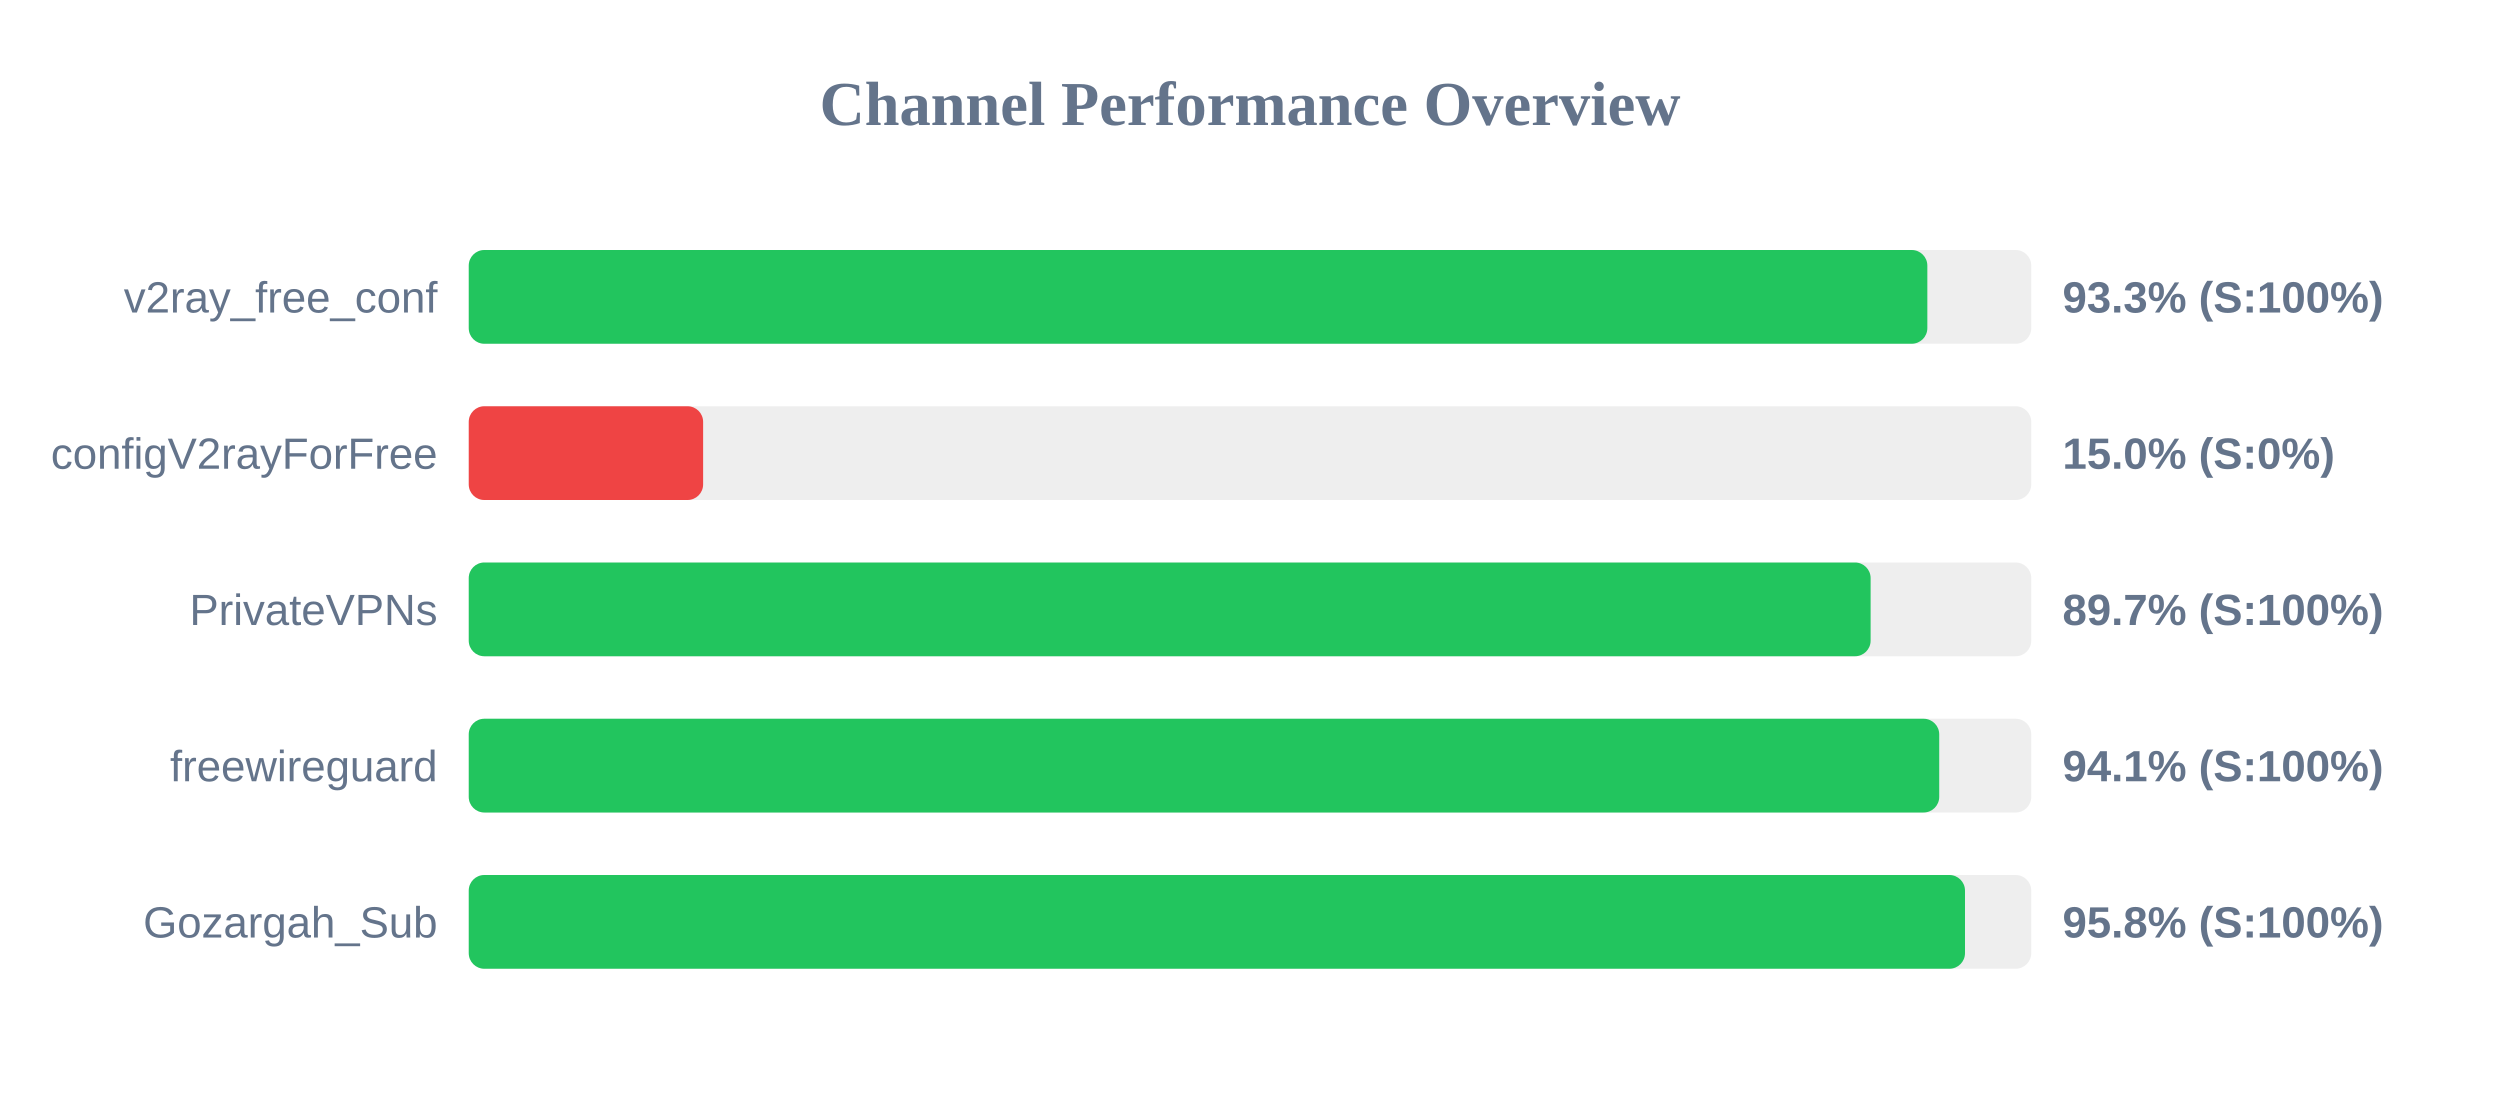
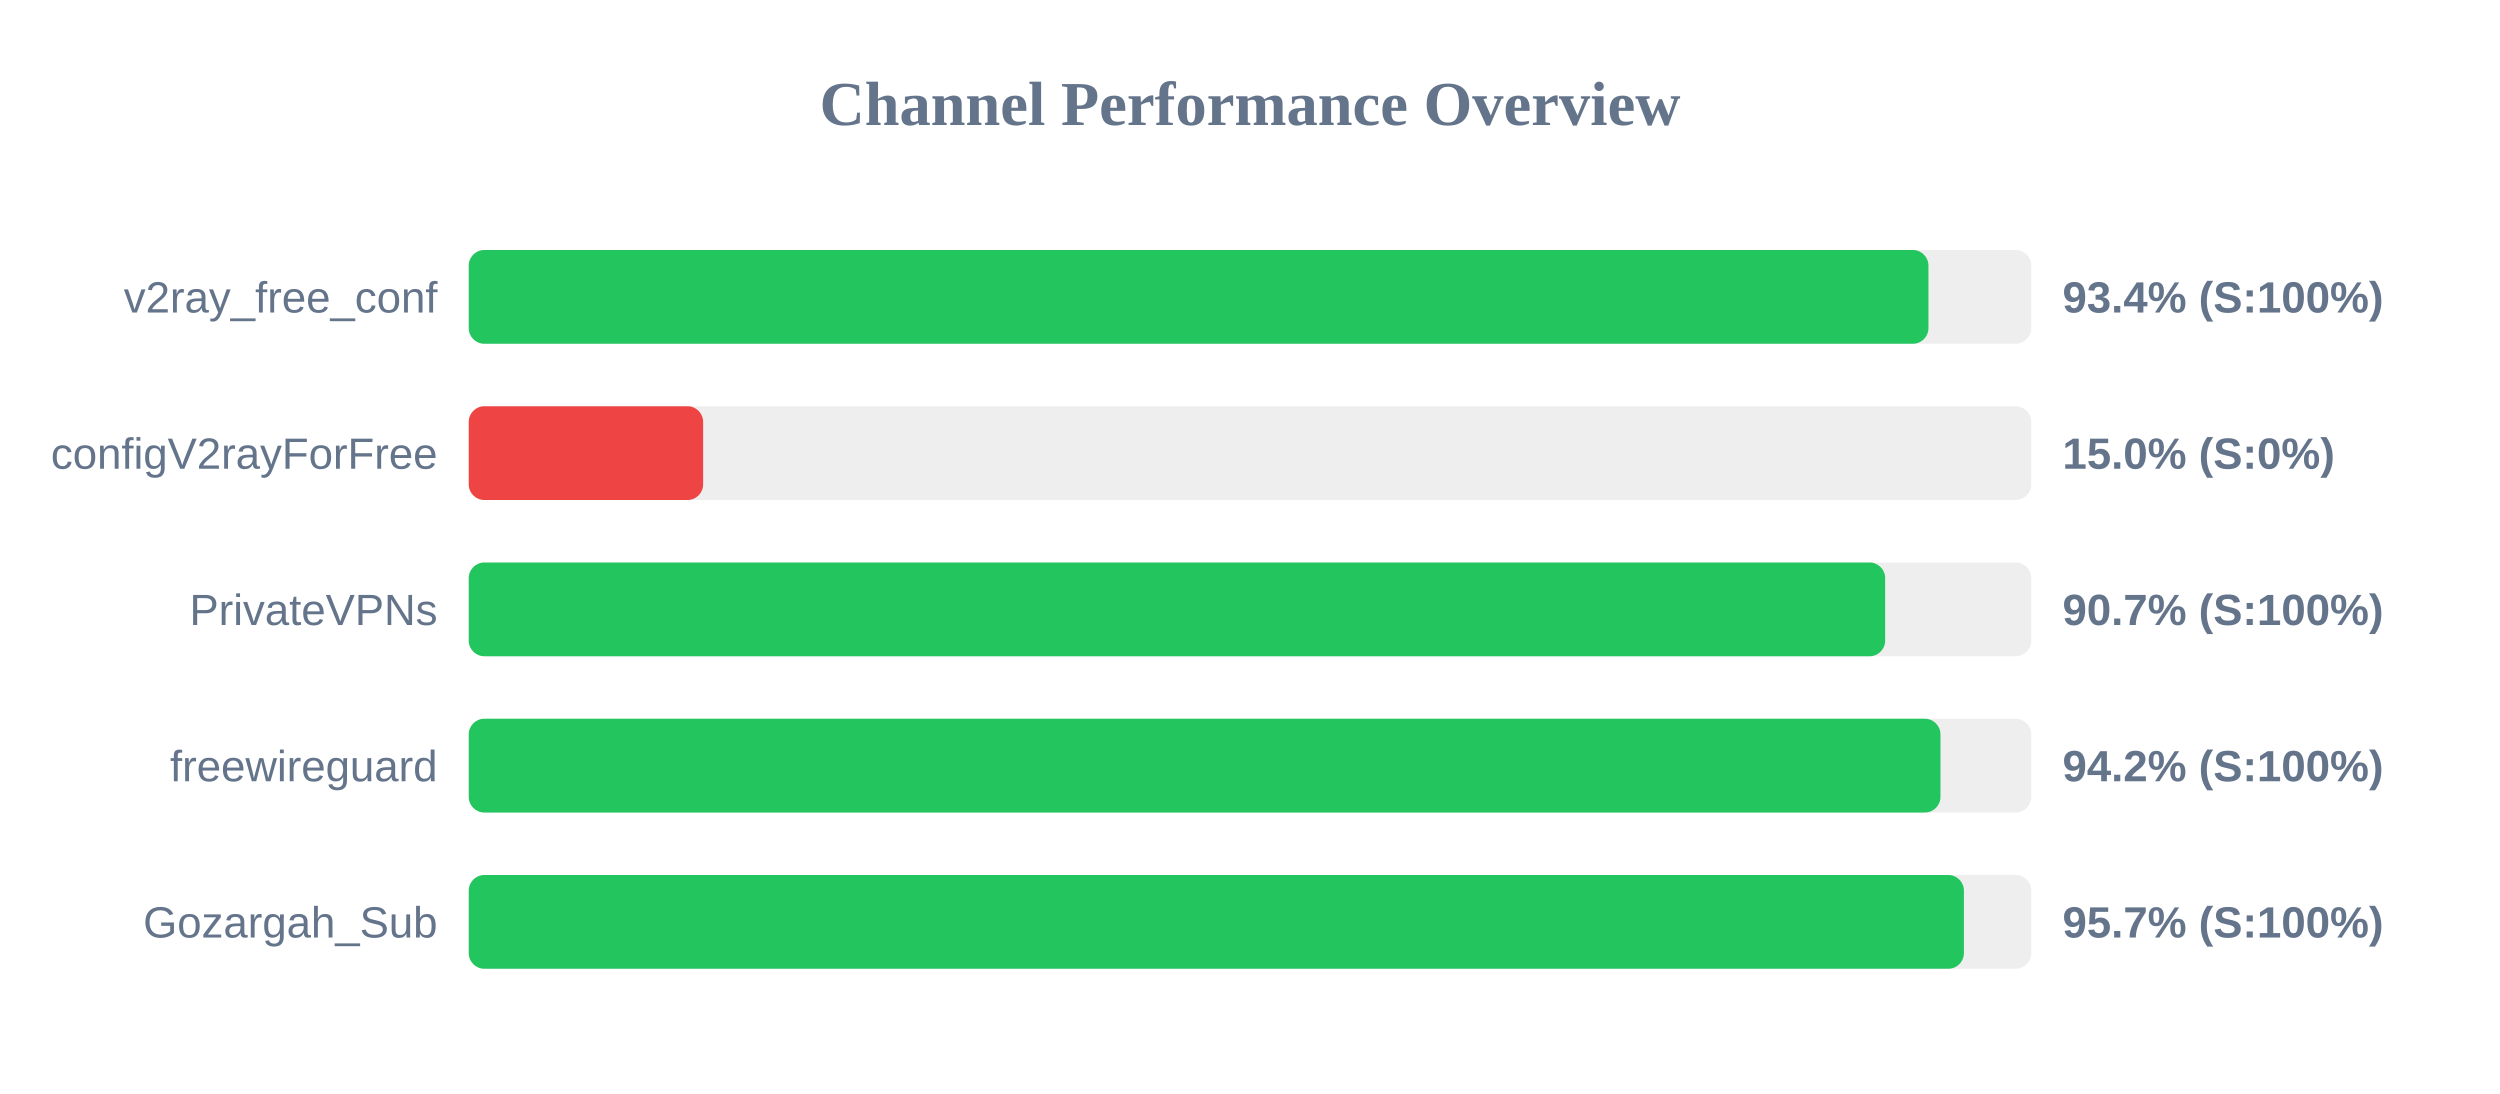
<svg xmlns="http://www.w3.org/2000/svg" width="800" height="350" version="1.1">
  <style>
        .row { font: 14px Arial; fill: #64748b; }
        .score { font: bold 14px Arial; fill: #64748b; }
    </style>
  <text x="400" y="40" text-anchor="middle" font-size="20px" font-weight="bold" fill="#64748b">Channel Performance Overview</text>
  <rect x="150" y="80" width="500" height="30" fill="#eee" rx="5" />
-   <rect x="150" y="80" width="466.75" height="30" fill="#22c55e" rx="5" />
+   <rect x="150" y="80" width="467.1" height="30" fill="#22c55e" rx="5" />
  <text x="140" y="100" text-anchor="end" class="row">v2ray_free_conf</text>
-   <text x="660" y="100" text-anchor="start" class="score">93.3% (S:100%)</text>
+   <text x="660" y="100" text-anchor="start" class="score">93.4% (S:100%)</text>
  <rect x="150" y="130" width="500" height="30" fill="#eee" rx="5" />
  <rect x="150" y="130" width="75.0" height="30" fill="#ef4444" rx="5" />
  <text x="140" y="150" text-anchor="end" class="row">configV2rayForFree</text>
  <text x="660" y="150" text-anchor="start" class="score">15.0% (S:0%)</text>
  <rect x="150" y="180" width="500" height="30" fill="#eee" rx="5" />
-   <rect x="150" y="180" width="448.6" height="30" fill="#22c55e" rx="5" />
+   <rect x="150" y="180" width="453.25" height="30" fill="#22c55e" rx="5" />
  <text x="140" y="200" text-anchor="end" class="row">PrivateVPNs</text>
-   <text x="660" y="200" text-anchor="start" class="score">89.7% (S:100%)</text>
+   <text x="660" y="200" text-anchor="start" class="score">90.7% (S:100%)</text>
  <rect x="150" y="230" width="500" height="30" fill="#eee" rx="5" />
-   <rect x="150" y="230" width="470.55" height="30" fill="#22c55e" rx="5" />
+   <rect x="150" y="230" width="470.95" height="30" fill="#22c55e" rx="5" />
  <text x="140" y="250" text-anchor="end" class="row">freewireguard</text>
-   <text x="660" y="250" text-anchor="start" class="score">94.1% (S:100%)</text>
+   <text x="660" y="250" text-anchor="start" class="score">94.2% (S:100%)</text>
  <rect x="150" y="280" width="500" height="30" fill="#eee" rx="5" />
-   <rect x="150" y="280" width="478.8" height="30" fill="#22c55e" rx="5" />
+   <rect x="150" y="280" width="478.45" height="30" fill="#22c55e" rx="5" />
  <text x="140" y="300" text-anchor="end" class="row">Gozargah_Sub</text>
-   <text x="660" y="300" text-anchor="start" class="score">95.8% (S:100%)</text>
+   <text x="660" y="300" text-anchor="start" class="score">95.7% (S:100%)</text>
</svg>
